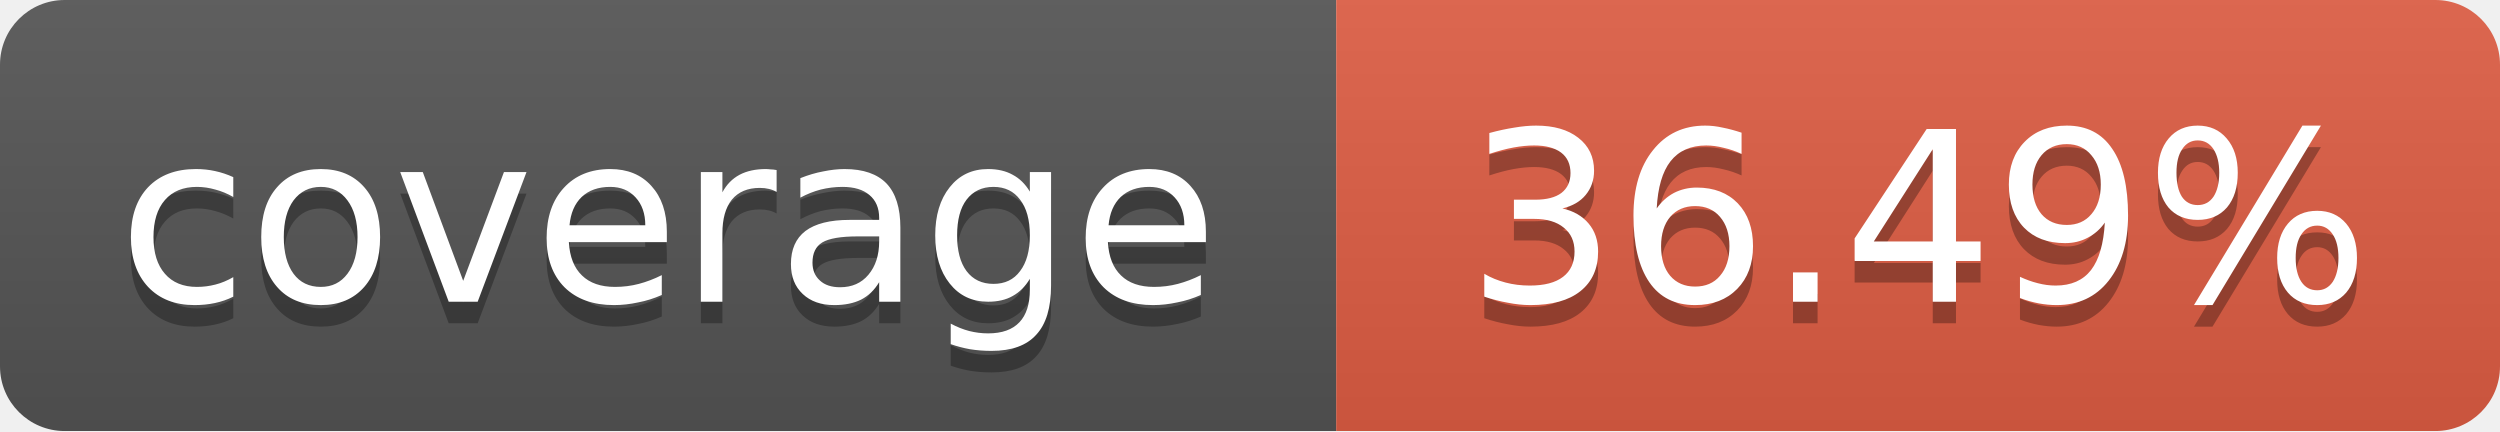
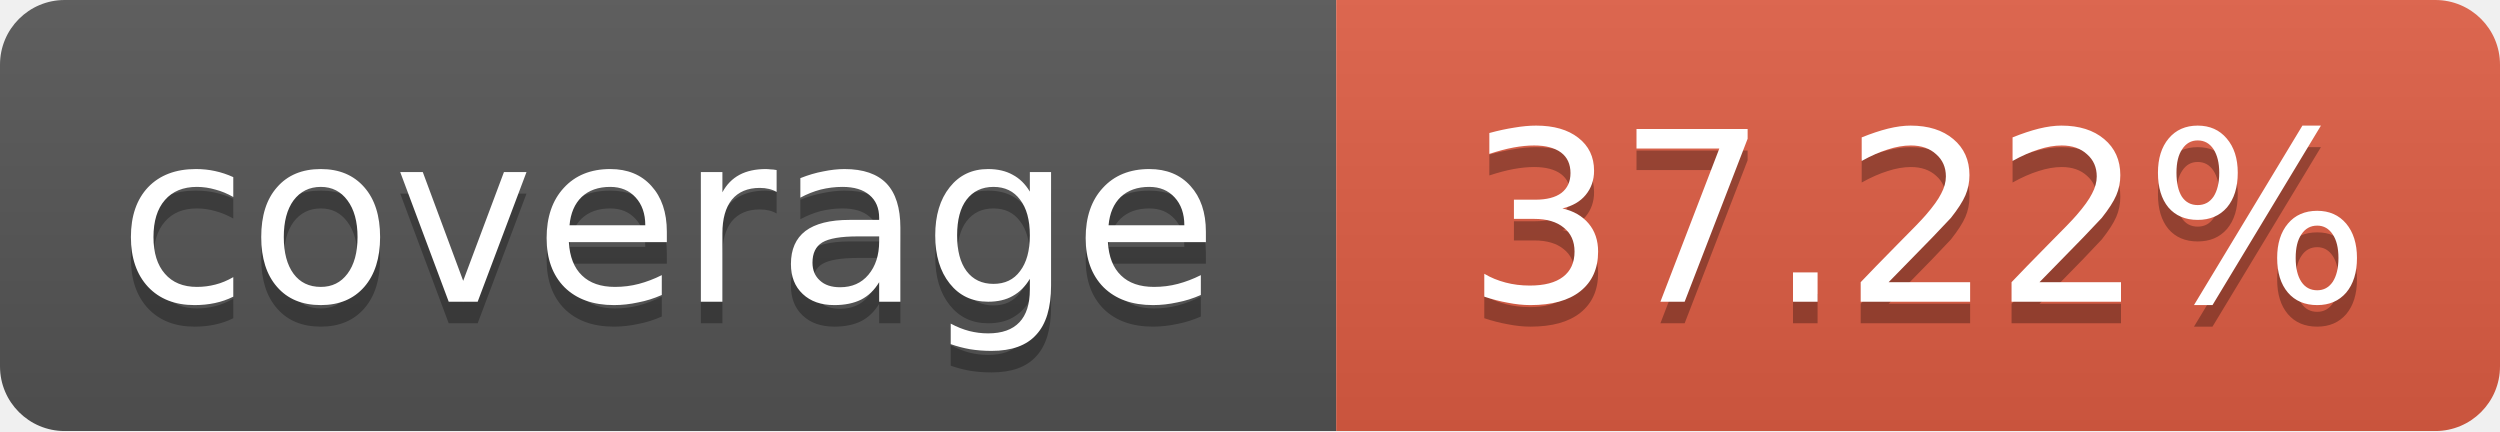
<svg xmlns="http://www.w3.org/2000/svg" width="116" height="20">
  <linearGradient id="b" x2="0" y2="100%">
    <stop offset="0" stop-color="#bbb" stop-opacity=".1" />
    <stop offset="1" stop-opacity=".1" />
  </linearGradient>
  <mask id="a">
    <rect width="116" height="20" rx="3" fill="#fff" />
  </mask>
  <g mask="url(#a)">
    <path fill="#555" d="M0 0 h62 v20 H0 z" />
    <path fill="#e05d44" d="M62 0 h54 v20 H62 z" />
    <path fill="url(#b)" d="M0 0 h116 v20 H0 z" />
  </g>
  <g fill="#fff" text-anchor="middle">
    <g font-family="DejaVu Sans,Verdana,Geneva,sans-serif" font-size="11">
      <text x="31" y="15" fill="#010101" fill-opacity=".3">
         coverage
       </text>
      <text x="31" y="14">
         coverage
       </text>
      <text x="89" y="15" fill="#010101" fill-opacity=".3">
-          36.49%
+          37.22%
       </text>
      <text x="89" y="14">
-        36.49%
+        37.22%
       </text>
    </g>
  </g>
</svg>
